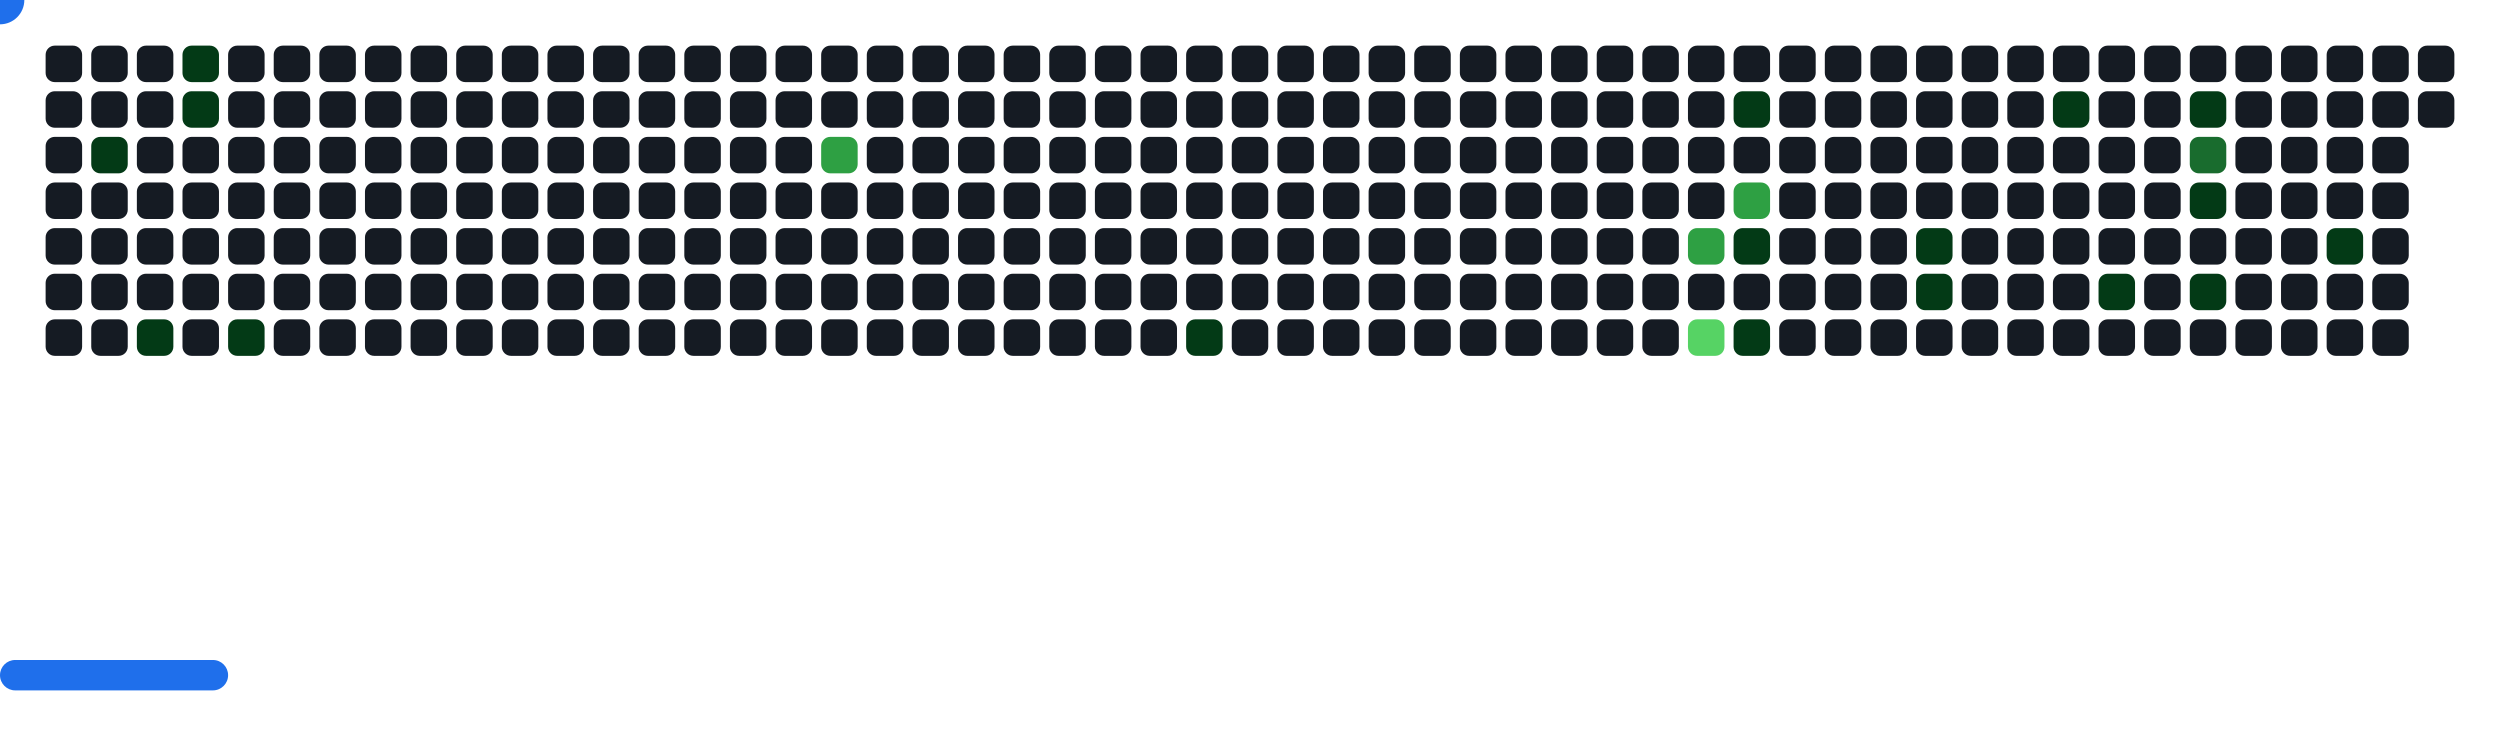
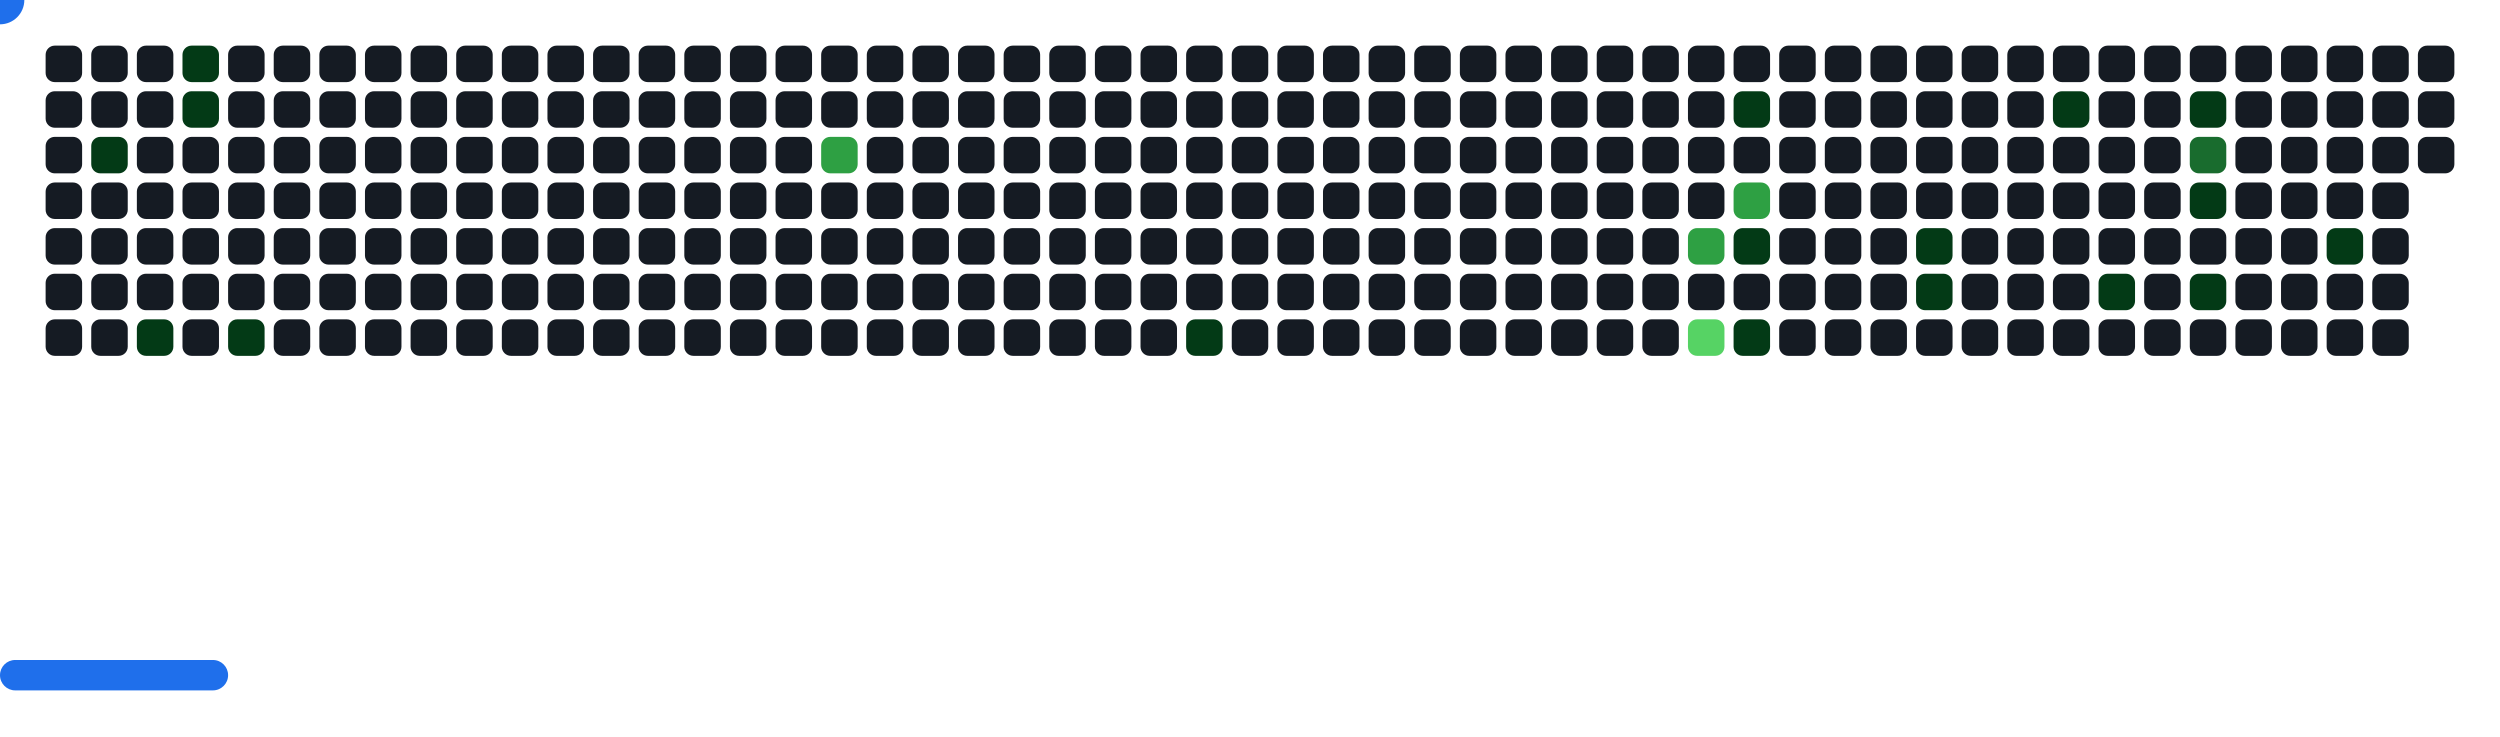
<svg xmlns="http://www.w3.org/2000/svg" width="822" height="242" viewBox="0 0 822 242">
  <style>.c0{fill:#151B23}.c1{fill:#033A16}.c2{fill:#196C2E}.c3{fill:#2EA043}.c4{fill:#56D364}</style>
  <defs>
    <symbol id="brick">
      <rect x="0" y="0" width="12" height="12" rx="3" />
    </symbol>
  </defs>
  <use href="#brick" x="15" y="15" class="c0" opacity="1" />
  <use href="#brick" x="15" y="30" class="c0" opacity="1" />
  <use href="#brick" x="15" y="45" class="c0" opacity="1" />
  <use href="#brick" x="15" y="60" class="c0" opacity="1" />
  <use href="#brick" x="15" y="75" class="c0" opacity="1" />
  <use href="#brick" x="15" y="90" class="c0" opacity="1" />
  <use href="#brick" x="15" y="105" class="c0" opacity="1" />
  <use href="#brick" x="30" y="15" class="c0" opacity="1" />
  <use href="#brick" x="30" y="30" class="c0" opacity="1" />
  <use href="#brick" x="30" y="45" fill="#033A16">
    <animate attributeName="fill" values="#033A16;#033A16;#151B23;#151B23" keyTimes="0;0.121;0.121;1" dur="44.633s" fill="freeze" repeatCount="indefinite" />
  </use>
  <use href="#brick" x="30" y="60" class="c0" opacity="1" />
  <use href="#brick" x="30" y="75" class="c0" opacity="1" />
  <use href="#brick" x="30" y="90" class="c0" opacity="1" />
  <use href="#brick" x="30" y="105" class="c0" opacity="1" />
  <use href="#brick" x="45" y="15" class="c0" opacity="1" />
  <use href="#brick" x="45" y="30" class="c0" opacity="1" />
  <use href="#brick" x="45" y="45" class="c0" opacity="1" />
  <use href="#brick" x="45" y="60" class="c0" opacity="1" />
  <use href="#brick" x="45" y="75" class="c0" opacity="1" />
  <use href="#brick" x="45" y="90" class="c0" opacity="1" />
  <use href="#brick" x="45" y="105" fill="#033A16">
    <animate attributeName="fill" values="#033A16;#033A16;#151B23;#151B23" keyTimes="0;0.117;0.117;1" dur="44.633s" fill="freeze" repeatCount="indefinite" />
  </use>
  <use href="#brick" x="60" y="15" fill="#033A16">
    <animate attributeName="fill" values="#033A16;#033A16;#151B23;#151B23" keyTimes="0;0.285;0.285;1" dur="44.633s" fill="freeze" repeatCount="indefinite" />
  </use>
  <use href="#brick" x="60" y="30" fill="#033A16">
    <animate attributeName="fill" values="#033A16;#033A16;#151B23;#151B23" keyTimes="0;0.285;0.285;1" dur="44.633s" fill="freeze" repeatCount="indefinite" />
  </use>
  <use href="#brick" x="60" y="45" class="c0" opacity="1" />
  <use href="#brick" x="60" y="60" class="c0" opacity="1" />
  <use href="#brick" x="60" y="75" class="c0" opacity="1" />
  <use href="#brick" x="60" y="90" class="c0" opacity="1" />
  <use href="#brick" x="60" y="105" class="c0" opacity="1" />
  <use href="#brick" x="75" y="15" class="c0" opacity="1" />
  <use href="#brick" x="75" y="30" class="c0" opacity="1" />
  <use href="#brick" x="75" y="45" class="c0" opacity="1" />
  <use href="#brick" x="75" y="60" class="c0" opacity="1" />
  <use href="#brick" x="75" y="75" class="c0" opacity="1" />
  <use href="#brick" x="75" y="90" class="c0" opacity="1" />
  <use href="#brick" x="75" y="105" fill="#033A16">
    <animate attributeName="fill" values="#033A16;#033A16;#151B23;#151B23" keyTimes="0;0.126;0.126;1" dur="44.633s" fill="freeze" repeatCount="indefinite" />
  </use>
  <use href="#brick" x="90" y="15" class="c0" opacity="1" />
  <use href="#brick" x="90" y="30" class="c0" opacity="1" />
  <use href="#brick" x="90" y="45" class="c0" opacity="1" />
  <use href="#brick" x="90" y="60" class="c0" opacity="1" />
  <use href="#brick" x="90" y="75" class="c0" opacity="1" />
  <use href="#brick" x="90" y="90" class="c0" opacity="1" />
  <use href="#brick" x="90" y="105" class="c0" opacity="1" />
  <use href="#brick" x="105" y="15" class="c0" opacity="1" />
  <use href="#brick" x="105" y="30" class="c0" opacity="1" />
  <use href="#brick" x="105" y="45" class="c0" opacity="1" />
  <use href="#brick" x="105" y="60" class="c0" opacity="1" />
  <use href="#brick" x="105" y="75" class="c0" opacity="1" />
  <use href="#brick" x="105" y="90" class="c0" opacity="1" />
  <use href="#brick" x="105" y="105" class="c0" opacity="1" />
  <use href="#brick" x="120" y="15" class="c0" opacity="1" />
  <use href="#brick" x="120" y="30" class="c0" opacity="1" />
  <use href="#brick" x="120" y="45" class="c0" opacity="1" />
  <use href="#brick" x="120" y="60" class="c0" opacity="1" />
  <use href="#brick" x="120" y="75" class="c0" opacity="1" />
  <use href="#brick" x="120" y="90" class="c0" opacity="1" />
  <use href="#brick" x="120" y="105" class="c0" opacity="1" />
  <use href="#brick" x="135" y="15" class="c0" opacity="1" />
  <use href="#brick" x="135" y="30" class="c0" opacity="1" />
  <use href="#brick" x="135" y="45" class="c0" opacity="1" />
  <use href="#brick" x="135" y="60" class="c0" opacity="1" />
  <use href="#brick" x="135" y="75" class="c0" opacity="1" />
  <use href="#brick" x="135" y="90" class="c0" opacity="1" />
  <use href="#brick" x="135" y="105" class="c0" opacity="1" />
  <use href="#brick" x="150" y="15" class="c0" opacity="1" />
  <use href="#brick" x="150" y="30" class="c0" opacity="1" />
  <use href="#brick" x="150" y="45" class="c0" opacity="1" />
  <use href="#brick" x="150" y="60" class="c0" opacity="1" />
  <use href="#brick" x="150" y="75" class="c0" opacity="1" />
  <use href="#brick" x="150" y="90" class="c0" opacity="1" />
  <use href="#brick" x="150" y="105" class="c0" opacity="1" />
  <use href="#brick" x="165" y="15" class="c0" opacity="1" />
  <use href="#brick" x="165" y="30" class="c0" opacity="1" />
  <use href="#brick" x="165" y="45" class="c0" opacity="1" />
  <use href="#brick" x="165" y="60" class="c0" opacity="1" />
  <use href="#brick" x="165" y="75" class="c0" opacity="1" />
  <use href="#brick" x="165" y="90" class="c0" opacity="1" />
  <use href="#brick" x="165" y="105" class="c0" opacity="1" />
  <use href="#brick" x="180" y="15" class="c0" opacity="1" />
  <use href="#brick" x="180" y="30" class="c0" opacity="1" />
  <use href="#brick" x="180" y="45" class="c0" opacity="1" />
  <use href="#brick" x="180" y="60" class="c0" opacity="1" />
  <use href="#brick" x="180" y="75" class="c0" opacity="1" />
  <use href="#brick" x="180" y="90" class="c0" opacity="1" />
  <use href="#brick" x="180" y="105" class="c0" opacity="1" />
  <use href="#brick" x="195" y="15" class="c0" opacity="1" />
  <use href="#brick" x="195" y="30" class="c0" opacity="1" />
  <use href="#brick" x="195" y="45" class="c0" opacity="1" />
  <use href="#brick" x="195" y="60" class="c0" opacity="1" />
  <use href="#brick" x="195" y="75" class="c0" opacity="1" />
  <use href="#brick" x="195" y="90" class="c0" opacity="1" />
  <use href="#brick" x="195" y="105" class="c0" opacity="1" />
  <use href="#brick" x="210" y="15" class="c0" opacity="1" />
  <use href="#brick" x="210" y="30" class="c0" opacity="1" />
  <use href="#brick" x="210" y="45" class="c0" opacity="1" />
  <use href="#brick" x="210" y="60" class="c0" opacity="1" />
  <use href="#brick" x="210" y="75" class="c0" opacity="1" />
  <use href="#brick" x="210" y="90" class="c0" opacity="1" />
  <use href="#brick" x="210" y="105" class="c0" opacity="1" />
  <use href="#brick" x="225" y="15" class="c0" opacity="1" />
  <use href="#brick" x="225" y="30" class="c0" opacity="1" />
  <use href="#brick" x="225" y="45" class="c0" opacity="1" />
  <use href="#brick" x="225" y="60" class="c0" opacity="1" />
  <use href="#brick" x="225" y="75" class="c0" opacity="1" />
  <use href="#brick" x="225" y="90" class="c0" opacity="1" />
  <use href="#brick" x="225" y="105" class="c0" opacity="1" />
  <use href="#brick" x="240" y="15" class="c0" opacity="1" />
  <use href="#brick" x="240" y="30" class="c0" opacity="1" />
  <use href="#brick" x="240" y="45" class="c0" opacity="1" />
  <use href="#brick" x="240" y="60" class="c0" opacity="1" />
  <use href="#brick" x="240" y="75" class="c0" opacity="1" />
  <use href="#brick" x="240" y="90" class="c0" opacity="1" />
  <use href="#brick" x="240" y="105" class="c0" opacity="1" />
  <use href="#brick" x="255" y="15" class="c0" opacity="1" />
  <use href="#brick" x="255" y="30" class="c0" opacity="1" />
  <use href="#brick" x="255" y="45" class="c0" opacity="1" />
  <use href="#brick" x="255" y="60" class="c0" opacity="1" />
  <use href="#brick" x="255" y="75" class="c0" opacity="1" />
  <use href="#brick" x="255" y="90" class="c0" opacity="1" />
  <use href="#brick" x="255" y="105" class="c0" opacity="1" />
  <use href="#brick" x="270" y="15" class="c0" opacity="1" />
  <use href="#brick" x="270" y="30" class="c0" opacity="1" />
  <use href="#brick" x="270" y="45" fill="#2EA043">
    <animate attributeName="fill" values="#2EA043;#2EA043;#151B23;#151B23" keyTimes="0;0.417;0.417;1" dur="44.633s" fill="freeze" repeatCount="indefinite" />
  </use>
  <use href="#brick" x="270" y="60" class="c0" opacity="1" />
  <use href="#brick" x="270" y="75" class="c0" opacity="1" />
  <use href="#brick" x="270" y="90" class="c0" opacity="1" />
  <use href="#brick" x="270" y="105" class="c0" opacity="1" />
  <use href="#brick" x="285" y="15" class="c0" opacity="1" />
  <use href="#brick" x="285" y="30" class="c0" opacity="1" />
  <use href="#brick" x="285" y="45" class="c0" opacity="1" />
  <use href="#brick" x="285" y="60" class="c0" opacity="1" />
  <use href="#brick" x="285" y="75" class="c0" opacity="1" />
  <use href="#brick" x="285" y="90" class="c0" opacity="1" />
  <use href="#brick" x="285" y="105" class="c0" opacity="1" />
  <use href="#brick" x="300" y="15" class="c0" opacity="1" />
  <use href="#brick" x="300" y="30" class="c0" opacity="1" />
  <use href="#brick" x="300" y="45" class="c0" opacity="1" />
  <use href="#brick" x="300" y="60" class="c0" opacity="1" />
  <use href="#brick" x="300" y="75" class="c0" opacity="1" />
  <use href="#brick" x="300" y="90" class="c0" opacity="1" />
  <use href="#brick" x="300" y="105" class="c0" opacity="1" />
  <use href="#brick" x="315" y="15" class="c0" opacity="1" />
  <use href="#brick" x="315" y="30" class="c0" opacity="1" />
  <use href="#brick" x="315" y="45" class="c0" opacity="1" />
  <use href="#brick" x="315" y="60" class="c0" opacity="1" />
  <use href="#brick" x="315" y="75" class="c0" opacity="1" />
  <use href="#brick" x="315" y="90" class="c0" opacity="1" />
  <use href="#brick" x="315" y="105" class="c0" opacity="1" />
  <use href="#brick" x="330" y="15" class="c0" opacity="1" />
  <use href="#brick" x="330" y="30" class="c0" opacity="1" />
  <use href="#brick" x="330" y="45" class="c0" opacity="1" />
  <use href="#brick" x="330" y="60" class="c0" opacity="1" />
  <use href="#brick" x="330" y="75" class="c0" opacity="1" />
  <use href="#brick" x="330" y="90" class="c0" opacity="1" />
  <use href="#brick" x="330" y="105" class="c0" opacity="1" />
  <use href="#brick" x="345" y="15" class="c0" opacity="1" />
  <use href="#brick" x="345" y="30" class="c0" opacity="1" />
  <use href="#brick" x="345" y="45" class="c0" opacity="1" />
  <use href="#brick" x="345" y="60" class="c0" opacity="1" />
  <use href="#brick" x="345" y="75" class="c0" opacity="1" />
  <use href="#brick" x="345" y="90" class="c0" opacity="1" />
  <use href="#brick" x="345" y="105" class="c0" opacity="1" />
  <use href="#brick" x="360" y="15" class="c0" opacity="1" />
  <use href="#brick" x="360" y="30" class="c0" opacity="1" />
  <use href="#brick" x="360" y="45" class="c0" opacity="1" />
  <use href="#brick" x="360" y="60" class="c0" opacity="1" />
  <use href="#brick" x="360" y="75" class="c0" opacity="1" />
  <use href="#brick" x="360" y="90" class="c0" opacity="1" />
  <use href="#brick" x="360" y="105" class="c0" opacity="1" />
  <use href="#brick" x="375" y="15" class="c0" opacity="1" />
  <use href="#brick" x="375" y="30" class="c0" opacity="1" />
  <use href="#brick" x="375" y="45" class="c0" opacity="1" />
  <use href="#brick" x="375" y="60" class="c0" opacity="1" />
  <use href="#brick" x="375" y="75" class="c0" opacity="1" />
  <use href="#brick" x="375" y="90" class="c0" opacity="1" />
  <use href="#brick" x="375" y="105" class="c0" opacity="1" />
  <use href="#brick" x="390" y="15" class="c0" opacity="1" />
  <use href="#brick" x="390" y="30" class="c0" opacity="1" />
  <use href="#brick" x="390" y="45" class="c0" opacity="1" />
  <use href="#brick" x="390" y="60" class="c0" opacity="1" />
  <use href="#brick" x="390" y="75" class="c0" opacity="1" />
  <use href="#brick" x="390" y="90" class="c0" opacity="1" />
  <use href="#brick" x="390" y="105" fill="#033A16">
    <animate attributeName="fill" values="#033A16;#033A16;#151B23;#151B23" keyTimes="0;0.081;0.081;1" dur="44.633s" fill="freeze" repeatCount="indefinite" />
  </use>
  <use href="#brick" x="405" y="15" class="c0" opacity="1" />
  <use href="#brick" x="405" y="30" class="c0" opacity="1" />
  <use href="#brick" x="405" y="45" class="c0" opacity="1" />
  <use href="#brick" x="405" y="60" class="c0" opacity="1" />
  <use href="#brick" x="405" y="75" class="c0" opacity="1" />
  <use href="#brick" x="405" y="90" class="c0" opacity="1" />
  <use href="#brick" x="405" y="105" class="c0" opacity="1" />
  <use href="#brick" x="420" y="15" class="c0" opacity="1" />
  <use href="#brick" x="420" y="30" class="c0" opacity="1" />
  <use href="#brick" x="420" y="45" class="c0" opacity="1" />
  <use href="#brick" x="420" y="60" class="c0" opacity="1" />
  <use href="#brick" x="420" y="75" class="c0" opacity="1" />
  <use href="#brick" x="420" y="90" class="c0" opacity="1" />
  <use href="#brick" x="420" y="105" class="c0" opacity="1" />
  <use href="#brick" x="435" y="15" class="c0" opacity="1" />
  <use href="#brick" x="435" y="30" class="c0" opacity="1" />
  <use href="#brick" x="435" y="45" class="c0" opacity="1" />
  <use href="#brick" x="435" y="60" class="c0" opacity="1" />
  <use href="#brick" x="435" y="75" class="c0" opacity="1" />
  <use href="#brick" x="435" y="90" class="c0" opacity="1" />
  <use href="#brick" x="435" y="105" class="c0" opacity="1" />
  <use href="#brick" x="450" y="15" class="c0" opacity="1" />
  <use href="#brick" x="450" y="30" class="c0" opacity="1" />
  <use href="#brick" x="450" y="45" class="c0" opacity="1" />
  <use href="#brick" x="450" y="60" class="c0" opacity="1" />
  <use href="#brick" x="450" y="75" class="c0" opacity="1" />
  <use href="#brick" x="450" y="90" class="c0" opacity="1" />
  <use href="#brick" x="450" y="105" class="c0" opacity="1" />
  <use href="#brick" x="465" y="15" class="c0" opacity="1" />
  <use href="#brick" x="465" y="30" class="c0" opacity="1" />
  <use href="#brick" x="465" y="45" class="c0" opacity="1" />
  <use href="#brick" x="465" y="60" class="c0" opacity="1" />
  <use href="#brick" x="465" y="75" class="c0" opacity="1" />
  <use href="#brick" x="465" y="90" class="c0" opacity="1" />
  <use href="#brick" x="465" y="105" class="c0" opacity="1" />
  <use href="#brick" x="480" y="15" class="c0" opacity="1" />
  <use href="#brick" x="480" y="30" class="c0" opacity="1" />
  <use href="#brick" x="480" y="45" class="c0" opacity="1" />
  <use href="#brick" x="480" y="60" class="c0" opacity="1" />
  <use href="#brick" x="480" y="75" class="c0" opacity="1" />
  <use href="#brick" x="480" y="90" class="c0" opacity="1" />
  <use href="#brick" x="480" y="105" class="c0" opacity="1" />
  <use href="#brick" x="495" y="15" class="c0" opacity="1" />
  <use href="#brick" x="495" y="30" class="c0" opacity="1" />
  <use href="#brick" x="495" y="45" class="c0" opacity="1" />
  <use href="#brick" x="495" y="60" class="c0" opacity="1" />
  <use href="#brick" x="495" y="75" class="c0" opacity="1" />
  <use href="#brick" x="495" y="90" class="c0" opacity="1" />
  <use href="#brick" x="495" y="105" class="c0" opacity="1" />
  <use href="#brick" x="510" y="15" class="c0" opacity="1" />
  <use href="#brick" x="510" y="30" class="c0" opacity="1" />
  <use href="#brick" x="510" y="45" class="c0" opacity="1" />
  <use href="#brick" x="510" y="60" class="c0" opacity="1" />
  <use href="#brick" x="510" y="75" class="c0" opacity="1" />
  <use href="#brick" x="510" y="90" class="c0" opacity="1" />
  <use href="#brick" x="510" y="105" class="c0" opacity="1" />
  <use href="#brick" x="525" y="15" class="c0" opacity="1" />
  <use href="#brick" x="525" y="30" class="c0" opacity="1" />
  <use href="#brick" x="525" y="45" class="c0" opacity="1" />
  <use href="#brick" x="525" y="60" class="c0" opacity="1" />
  <use href="#brick" x="525" y="75" class="c0" opacity="1" />
  <use href="#brick" x="525" y="90" class="c0" opacity="1" />
  <use href="#brick" x="525" y="105" class="c0" opacity="1" />
  <use href="#brick" x="540" y="15" class="c0" opacity="1" />
  <use href="#brick" x="540" y="30" class="c0" opacity="1" />
  <use href="#brick" x="540" y="45" class="c0" opacity="1" />
  <use href="#brick" x="540" y="60" class="c0" opacity="1" />
  <use href="#brick" x="540" y="75" class="c0" opacity="1" />
  <use href="#brick" x="540" y="90" class="c0" opacity="1" />
  <use href="#brick" x="540" y="105" class="c0" opacity="1" />
  <use href="#brick" x="555" y="15" class="c0" opacity="1" />
  <use href="#brick" x="555" y="30" class="c0" opacity="1" />
  <use href="#brick" x="555" y="45" class="c0" opacity="1" />
  <use href="#brick" x="555" y="60" class="c0" opacity="1" />
  <use href="#brick" x="555" y="75" fill="#2EA043">
    <animate attributeName="fill" values="#2EA043;#2EA043;#151B23;#151B23" keyTimes="0;0.014;0.014;1" dur="44.633s" fill="freeze" repeatCount="indefinite" />
  </use>
  <use href="#brick" x="555" y="90" class="c0" opacity="1" />
  <use href="#brick" x="555" y="105" fill="#56D364">
    <animate attributeName="fill" values="#56D364;#56D364;#151B23;#151B23" keyTimes="0;0.064;0.064;1" dur="44.633s" fill="freeze" repeatCount="indefinite" />
  </use>
  <use href="#brick" x="570" y="15" class="c0" opacity="1" />
  <use href="#brick" x="570" y="30" fill="#033A16">
    <animate attributeName="fill" values="#033A16;#033A16;#151B23;#151B23" keyTimes="0;0.385;0.385;1" dur="44.633s" fill="freeze" repeatCount="indefinite" />
  </use>
  <use href="#brick" x="570" y="45" class="c0" opacity="1" />
  <use href="#brick" x="570" y="60" fill="#2EA043">
    <animate attributeName="fill" values="#2EA043;#2EA043;#151B23;#151B23" keyTimes="0;0.016;0.016;1" dur="44.633s" fill="freeze" repeatCount="indefinite" />
  </use>
  <use href="#brick" x="570" y="75" fill="#033A16">
    <animate attributeName="fill" values="#033A16;#033A16;#151B23;#151B23" keyTimes="0;0.016;0.016;1" dur="44.633s" fill="freeze" repeatCount="indefinite" />
  </use>
  <use href="#brick" x="570" y="90" class="c0" opacity="1" />
  <use href="#brick" x="570" y="105" fill="#033A16">
    <animate attributeName="fill" values="#033A16;#033A16;#151B23;#151B23" keyTimes="0;0.5;0.5;1" dur="44.633s" fill="freeze" repeatCount="indefinite" />
  </use>
  <use href="#brick" x="585" y="15" class="c0" opacity="1" />
  <use href="#brick" x="585" y="30" class="c0" opacity="1" />
  <use href="#brick" x="585" y="45" class="c0" opacity="1" />
  <use href="#brick" x="585" y="60" class="c0" opacity="1" />
  <use href="#brick" x="585" y="75" class="c0" opacity="1" />
  <use href="#brick" x="585" y="90" class="c0" opacity="1" />
  <use href="#brick" x="585" y="105" class="c0" opacity="1" />
  <use href="#brick" x="600" y="15" class="c0" opacity="1" />
  <use href="#brick" x="600" y="30" class="c0" opacity="1" />
  <use href="#brick" x="600" y="45" class="c0" opacity="1" />
  <use href="#brick" x="600" y="60" class="c0" opacity="1" />
  <use href="#brick" x="600" y="75" class="c0" opacity="1" />
  <use href="#brick" x="600" y="90" class="c0" opacity="1" />
  <use href="#brick" x="600" y="105" class="c0" opacity="1" />
  <use href="#brick" x="615" y="15" class="c0" opacity="1" />
  <use href="#brick" x="615" y="30" class="c0" opacity="1" />
  <use href="#brick" x="615" y="45" class="c0" opacity="1" />
  <use href="#brick" x="615" y="60" class="c0" opacity="1" />
  <use href="#brick" x="615" y="75" class="c0" opacity="1" />
  <use href="#brick" x="615" y="90" class="c0" opacity="1" />
  <use href="#brick" x="615" y="105" class="c0" opacity="1" />
  <use href="#brick" x="630" y="15" class="c0" opacity="1" />
  <use href="#brick" x="630" y="30" class="c0" opacity="1" />
  <use href="#brick" x="630" y="45" class="c0" opacity="1" />
  <use href="#brick" x="630" y="60" class="c0" opacity="1" />
  <use href="#brick" x="630" y="75" fill="#033A16">
    <animate attributeName="fill" values="#033A16;#033A16;#151B23;#151B23" keyTimes="0;0.378;0.378;1" dur="44.633s" fill="freeze" repeatCount="indefinite" />
  </use>
  <use href="#brick" x="630" y="90" fill="#033A16">
    <animate attributeName="fill" values="#033A16;#033A16;#151B23;#151B23" keyTimes="0;0.38;0.38;1" dur="44.633s" fill="freeze" repeatCount="indefinite" />
  </use>
  <use href="#brick" x="630" y="105" class="c0" opacity="1" />
  <use href="#brick" x="645" y="15" class="c0" opacity="1" />
  <use href="#brick" x="645" y="30" class="c0" opacity="1" />
  <use href="#brick" x="645" y="45" class="c0" opacity="1" />
  <use href="#brick" x="645" y="60" class="c0" opacity="1" />
  <use href="#brick" x="645" y="75" class="c0" opacity="1" />
  <use href="#brick" x="645" y="90" class="c0" opacity="1" />
  <use href="#brick" x="645" y="105" class="c0" opacity="1" />
  <use href="#brick" x="660" y="15" class="c0" opacity="1" />
  <use href="#brick" x="660" y="30" class="c0" opacity="1" />
  <use href="#brick" x="660" y="45" class="c0" opacity="1" />
  <use href="#brick" x="660" y="60" class="c0" opacity="1" />
  <use href="#brick" x="660" y="75" class="c0" opacity="1" />
  <use href="#brick" x="660" y="90" class="c0" opacity="1" />
  <use href="#brick" x="660" y="105" class="c0" opacity="1" />
  <use href="#brick" x="675" y="15" class="c0" opacity="1" />
  <use href="#brick" x="675" y="30" fill="#033A16">
    <animate attributeName="fill" values="#033A16;#033A16;#151B23;#151B23" keyTimes="0;0.511;0.511;1" dur="44.633s" fill="freeze" repeatCount="indefinite" />
  </use>
  <use href="#brick" x="675" y="45" class="c0" opacity="1" />
  <use href="#brick" x="675" y="60" class="c0" opacity="1" />
  <use href="#brick" x="675" y="75" class="c0" opacity="1" />
  <use href="#brick" x="675" y="90" class="c0" opacity="1" />
  <use href="#brick" x="675" y="105" class="c0" opacity="1" />
  <use href="#brick" x="690" y="15" class="c0" opacity="1" />
  <use href="#brick" x="690" y="30" class="c0" opacity="1" />
  <use href="#brick" x="690" y="45" class="c0" opacity="1" />
  <use href="#brick" x="690" y="60" class="c0" opacity="1" />
  <use href="#brick" x="690" y="75" class="c0" opacity="1" />
  <use href="#brick" x="690" y="90" fill="#033A16">
    <animate attributeName="fill" values="#033A16;#033A16;#151B23;#151B23" keyTimes="0;0.353;0.353;1" dur="44.633s" fill="freeze" repeatCount="indefinite" />
  </use>
  <use href="#brick" x="690" y="105" class="c0" opacity="1" />
  <use href="#brick" x="705" y="15" class="c0" opacity="1" />
  <use href="#brick" x="705" y="30" class="c0" opacity="1" />
  <use href="#brick" x="705" y="45" class="c0" opacity="1" />
  <use href="#brick" x="705" y="60" class="c0" opacity="1" />
  <use href="#brick" x="705" y="75" class="c0" opacity="1" />
  <use href="#brick" x="705" y="90" class="c0" opacity="1" />
  <use href="#brick" x="705" y="105" class="c0" opacity="1" />
  <use href="#brick" x="720" y="15" class="c0" opacity="1" />
  <use href="#brick" x="720" y="30" fill="#033A16">
    <animate attributeName="fill" values="#033A16;#033A16;#151B23;#151B23" keyTimes="0;0.209;0.209;1" dur="44.633s" fill="freeze" repeatCount="indefinite" />
  </use>
  <use href="#brick" x="720" y="45" fill="#196C2E">
    <animate attributeName="fill" values="#196C2E;#196C2E;#151B23;#151B23" keyTimes="0;0.207;0.207;1" dur="44.633s" fill="freeze" repeatCount="indefinite" />
  </use>
  <use href="#brick" x="720" y="60" fill="#033A16">
    <animate attributeName="fill" values="#033A16;#033A16;#151B23;#151B23" keyTimes="0;0.208;0.208;1" dur="44.633s" fill="freeze" repeatCount="indefinite" />
  </use>
  <use href="#brick" x="720" y="75" class="c0" opacity="1" />
  <use href="#brick" x="720" y="90" fill="#033A16">
    <animate attributeName="fill" values="#033A16;#033A16;#151B23;#151B23" keyTimes="0;1;1;1" dur="44.633s" fill="freeze" repeatCount="indefinite" />
  </use>
  <use href="#brick" x="720" y="105" class="c0" opacity="1" />
  <use href="#brick" x="735" y="15" class="c0" opacity="1" />
  <use href="#brick" x="735" y="30" class="c0" opacity="1" />
  <use href="#brick" x="735" y="45" class="c0" opacity="1" />
  <use href="#brick" x="735" y="60" class="c0" opacity="1" />
  <use href="#brick" x="735" y="75" class="c0" opacity="1" />
  <use href="#brick" x="735" y="90" class="c0" opacity="1" />
  <use href="#brick" x="735" y="105" class="c0" opacity="1" />
  <use href="#brick" x="750" y="15" class="c0" opacity="1" />
  <use href="#brick" x="750" y="30" class="c0" opacity="1" />
  <use href="#brick" x="750" y="45" class="c0" opacity="1" />
  <use href="#brick" x="750" y="60" class="c0" opacity="1" />
  <use href="#brick" x="750" y="75" class="c0" opacity="1" />
  <use href="#brick" x="750" y="90" class="c0" opacity="1" />
  <use href="#brick" x="750" y="105" class="c0" opacity="1" />
  <use href="#brick" x="765" y="15" class="c0" opacity="1" />
  <use href="#brick" x="765" y="30" class="c0" opacity="1" />
  <use href="#brick" x="765" y="45" class="c0" opacity="1" />
  <use href="#brick" x="765" y="60" class="c0" opacity="1" />
  <use href="#brick" x="765" y="75" fill="#033A16">
    <animate attributeName="fill" values="#033A16;#033A16;#151B23;#151B23" keyTimes="0;0.043;0.043;1" dur="44.633s" fill="freeze" repeatCount="indefinite" />
  </use>
  <use href="#brick" x="765" y="90" class="c0" opacity="1" />
  <use href="#brick" x="765" y="105" class="c0" opacity="1" />
  <use href="#brick" x="780" y="15" class="c0" opacity="1" />
  <use href="#brick" x="780" y="30" class="c0" opacity="1" />
  <use href="#brick" x="780" y="45" class="c0" opacity="1" />
  <use href="#brick" x="780" y="60" class="c0" opacity="1" />
  <use href="#brick" x="780" y="75" class="c0" opacity="1" />
  <use href="#brick" x="780" y="90" class="c0" opacity="1" />
  <use href="#brick" x="780" y="105" class="c0" opacity="1" />
  <use href="#brick" x="795" y="15" class="c0" opacity="1" />
  <use href="#brick" x="795" y="30" class="c0" opacity="1" />
+   <use href="#brick" x="795" y="45" class="c0" opacity="1" />
  <g transform="translate(0,217)">
    <rect y="0" width="75" height="10" rx="5" fill="#1F6FEB">
      <animate attributeName="x" values="374;381;388;395;402;409;416;423;430;437;444;451;458;465;472;480;487;494;501;508;515;522;529;536;543;550;557;564;571;579;586;593;600;607;614;621;628;635;642;649;656;663;670;678;685;692;699;706;713;720;727;732;732;732;732;732;732;732;727;720;713;706;699;692;685;678;670;663;656;649;642;635;628;621;614;607;600;593;586;579;571;564;557;550;543;536;529;522;515;508;501;494;487;480;472;465;458;451;444;437;430;423;416;409;402;395;388;381;373;366;359;352;345;338;331;324;317;310;303;296;289;282;275;267;260;253;246;239;232;225;218;211;204;197;190;183;176;168;161;154;147;140;133;126;119;112;105;98;91;84;77;69;62;55;48;41;34;27;20;15;15;15;15;15;15;15;20;27;34;41;48;55;62;69;77;84;91;98;105;112;119;126;133;140;147;154;161;168;176;183;190;197;204;211;218;225;232;239;246;253;260;267;275;282;289;296;303;310;317;324;331;338;345;352;359;366;373;381;388;395;402;409;416;423;430;437;444;451;458;465;472;480;487;494;501;508;515;522;529;536;543;550;557;564;571;579;586;593;600;607;614;621;628;635;642;649;656;663;670;678;685;692;699;706;713;720;727;732;732;732;732;732;732;732;727;720;713;706;699;692;685;678;670;663;656;649;642;635;628;621;614;607;600;593;586;579;571;564;557;550;543;536;529;522;515;508;501;494;487;480;472;465;458;451;444;437;430;423;416;409;402;395;388;381;373;366;359;352;345;338;331;324;317;310;303;296;289;282;275;267;260;253;246;239;232;225;218;211;204;197;190;183;176;168;161;154;147;140;133;126;119;112;105;98;91;84;77;69;62;55;48;41;34;27;20;15;15;15;15;15;15;15;20;27;34;41;48;55;62;69;77;84;91;98;105;112;119;126;133;140;147;154;161;168;176;183;190;197;204;211;218;225;232;239;246;253;260;267;275;282;289;296;303;310;317;324;331;338;345;352;359;366;373;381;388;395;402;409;416;423;430;437;444;451;458;465;472;480;487;494;501;508;515;522;529;536;543;550;557;564;571;579;586;593;600;607;614;621;628;635;642;649;656;663;670;678;685;692;699;706;713;720;727;732;732;732;732;732;732;732;727;720;713;706;699;692;685;678;670;663;656;649;642;635;628;621;614;607;600;593;586;579;571;564;557;550;543;536;529;522;515;508;501;494;487;480;472;465;458;451;444;437;430;423;416;409;402;395;388;381;373;366;359;352;345;338;331;324;317;310;303;296;289;282;275;267;260;253;246;239;232;225;218;211;204;197;190;183;176;168;161;154;147;140;133;126;119;112;105;98;91;84;77;69;62;55;48;41;34;27;20;15;15;15;15;15;15;15;20;27;34;41;48;55;62;69;77;84;91;98;105;112;119;126;133;140;147;154;161;168;176;183;190;197;204;211;218;225;232;239;246;253;260;267;275;282;289;296;303;310;317;324;331;338;345;352;359;366;373;381;388;395;402;409;416;423;430;437;444;451;458;465;472;480;487;494;501;508;515;522;529;536;543;550;557;564;571;579;586;593;600;607;614;621;628;635;642;649;656;663;670;678;685;692;699;706;713;720;727;732;732;732;732;732;732;732;727;720;713;706;699;692;685;678;670;663;656;649;642;635;628;621;614;607;600;593;586;579;571;564;557;550;543;536;529;522;515;508;501;494;487;480;472;465;458;451;444;437;430;423;416;409;402;395;388;381;373;366;359;352;345;338;331;324;317;310;303;296;289;282;275;267;260;253;246;239;232;225;218;211;204;197;190;183;176;168;161;154;147;140;133;126;119;112;105;98;91;84;77;69;62;55;48;41;34;27;20;15;15;15;15;15;15;15;20;27;34;41;48;55;62;69;77;84;91;98;105;112;119;126;133;140;147;154;161;168;176;183;190;197;204;211;218;225;232;239;246;253;260;267;275;282;289;296;303;310;317;324;331;338;345;352;359;366;373;381;388;395;402;409;416;423;430;437;444;451;458;465;472;480;487;494;501;508;515;522;529;536;543;550;557;564;571;579;586;593;600;607;614;621;628;635;642;649;656;663;670;678;685;692;699;706;713;720;727;732;732;732;732;732;732;732;727;720;713;706;699;692;685;678;670;663;656;649;642;635;628;621;614;607;600;593;586;579;571;564;557;550;543;536;529;522;515;508;501;494;487;480;472;465;458;451;444;437;430;423;416;409;402;395;388;381;373;366;359;352;345;338;331;324;317;310;303;296;289;282;275;267;260;253;246;239;232;225;218;211;204;197;190;183;176;168;161;154;147;140;133;126;119;112;105;98;91;84;77;69;62;55;48;41;34;27;20;15;15;15;15;15;15;15;20;27;34;41;48;55;62;69;77;84;91;98;105;112;119;126;133;140;147;154;161;168;176;183;190;197;204;211;218;225;232;239;246;253;260;267;275;282;289;296;303;310;317;324;331;338;345;352;359;366;373;381;388;395;402;409;416;423;430;437;444;451;458;465;472;480;487;494;501;508;515;522;529;536;543;550;557;564;571;579;586;593;600;607;614;621;628;635;642;649;656;663;670;678;685;692;699;706;713;720;727;732;732;732;732;732;732;732;727;720;713;706;699;692;685;678;670;663;656;649;642;635;628;621;614;607;600;593;586;579;571;564;557;550;543;536;529;522;515;508;501;494;487;480;472;465;458;451;444;437;430;423;416;409;402;395;388;381;373;366;359;352;345;338;331;324;317;310;303;296;289;282;275;267;260;253;246;239;232;225;218;211;204;197;190;183;176;168;161;154;147;140;133;126;119;112;105;98;91;84;77;69;62;55;48;41;34;27;20;15;15;15;15;15;15;15;20;27;34;41;48;55;62;69;77;84;91;98;105;112;119;126;133;140;147;154;161;168;176;183;190;197;204;211;218;225;232;239;246;253;260;267;275;282;289;296;303;310;317;324;331;338;345;352;359;366;373;381;388;395;402;409;416;423;430;437;444;451;458;465;472;480;487;494;501;508;515;522;529;536;543;550;557;564;571;579;586;593;600;607;614;621;628;635;642;649;656;663;670" dur="44.633s" repeatCount="indefinite" />
    </rect>
  </g>
  <circle r="8" fill="#1F6FEB">
    <animate attributeName="cx" values="418;425;432;439;446;453;460;468;475;482;489;496;503;510;517;524;531;538;545;552;559;567;574;581;588;595;602;609;616;623;630;637;644;651;658;666;673;680;687;694;701;708;715;722;729;736;743;750;757;765;772;779;786;793;786;779;772;765;757;750;743;736;729;722;715;708;701;694;687;680;673;666;658;651;644;637;630;623;616;609;602;595;588;581;574;567;559;552;545;538;531;524;517;510;503;496;489;482;475;468;460;453;446;439;432;425;418;411;404;397;390;383;376;369;362;354;347;340;333;326;319;312;305;298;291;284;277;270;263;255;248;241;234;227;220;213;206;199;192;185;178;171;164;156;149;142;135;128;121;114;107;100;93;86;79;72;65;57;50;43;36;29;36;43;50;57;65;72;79;86;93;100;107;114;121;128;135;142;149;156;164;171;178;185;192;199;206;213;220;227;234;241;248;255;263;270;277;284;291;298;305;312;319;326;333;340;347;354;362;369;376;383;390;397;404;411;418;425;432;439;446;453;460;468;475;482;489;496;503;510;517;524;531;538;545;552;559;567;574;581;588;595;602;609;616;623;630;637;644;651;658;666;673;680;687;694;701;708;715;722;729;736;743;750;757;765;772;779;786;793;786;779;772;765;757;750;743;736;729;722;715;708;701;694;687;680;673;666;658;651;644;637;630;623;616;609;602;595;588;581;574;567;559;552;545;538;531;524;517;510;503;496;489;482;475;468;460;453;446;439;432;425;418;411;404;397;390;383;376;369;362;354;347;340;333;326;319;312;305;298;291;284;277;270;263;255;248;241;234;227;220;213;206;199;192;185;178;171;164;156;149;142;135;128;121;114;107;100;93;86;79;72;65;57;50;43;36;29;36;43;50;57;65;72;79;86;93;100;107;114;121;128;135;142;149;156;164;171;178;185;192;199;206;213;220;227;234;241;248;255;263;270;277;284;291;298;305;312;319;326;333;340;347;354;362;369;376;383;390;397;404;411;418;425;432;439;446;453;460;468;475;482;489;496;503;510;517;524;531;538;545;552;559;567;574;581;588;595;602;609;616;623;630;637;644;651;658;666;673;680;687;694;701;708;715;722;729;736;743;750;757;765;772;779;786;793;786;779;772;765;757;750;743;736;729;722;715;708;701;694;687;680;673;666;658;651;644;637;630;623;616;609;602;595;588;581;574;567;559;552;545;538;531;524;517;510;503;496;489;482;475;468;460;453;446;439;432;425;418;411;404;397;390;383;376;369;362;354;347;340;333;326;319;312;305;298;291;284;277;270;263;255;248;241;234;227;220;213;206;199;192;185;178;171;164;156;149;142;135;128;121;114;107;100;93;86;79;72;65;57;50;43;36;29;36;43;50;57;65;72;79;86;93;100;107;114;121;128;135;142;149;156;164;171;178;185;192;199;206;213;220;227;234;241;248;255;263;270;277;284;291;298;305;312;319;326;333;340;347;354;362;369;376;383;390;397;404;411;418;425;432;439;446;453;460;468;475;482;489;496;503;510;517;524;531;538;545;552;559;567;574;581;588;595;602;609;616;623;630;637;644;651;658;666;673;680;687;694;701;708;715;722;729;736;743;750;757;765;772;779;786;793;786;779;772;765;757;750;743;736;729;722;715;708;701;694;687;680;673;666;658;651;644;637;630;623;616;609;602;595;588;581;574;567;559;552;545;538;531;524;517;510;503;496;489;482;475;468;460;453;446;439;432;425;418;411;404;397;390;383;376;369;362;354;347;340;333;326;319;312;305;298;291;284;277;270;263;255;248;241;234;227;220;213;206;199;192;185;178;171;164;156;149;142;135;128;121;114;107;100;93;86;79;72;65;57;50;43;36;29;36;43;50;57;65;72;79;86;93;100;107;114;121;128;135;142;149;156;164;171;178;185;192;199;206;213;220;227;234;241;248;255;263;270;277;284;291;298;305;312;319;326;333;340;347;354;362;369;376;383;390;397;404;411;418;425;432;439;446;453;460;468;475;482;489;496;503;510;517;524;531;538;545;552;559;567;574;581;588;595;602;609;616;623;630;637;644;651;658;666;673;680;687;694;701;708;715;722;729;736;743;750;757;765;772;779;786;793;786;779;772;765;757;750;743;736;729;722;715;708;701;694;687;680;673;666;658;651;644;637;630;623;616;609;602;595;588;581;574;567;559;552;545;538;531;524;517;510;503;496;489;482;475;468;460;453;446;439;432;425;418;411;404;397;390;383;376;369;362;354;347;340;333;326;319;312;305;298;291;284;277;270;263;255;248;241;234;227;220;213;206;199;192;185;178;171;164;156;149;142;135;128;121;114;107;100;93;86;79;72;65;57;50;43;36;29;36;43;50;57;65;72;79;86;93;100;107;114;121;128;135;142;149;156;164;171;178;185;192;199;206;213;220;227;234;241;248;255;263;270;277;284;291;298;305;312;319;326;333;340;347;354;362;369;376;383;390;397;404;411;418;425;432;439;446;453;460;468;475;482;489;496;503;510;517;524;531;538;545;552;559;567;574;581;588;595;602;609;616;623;630;637;644;651;658;666;673;680;687;694;701;708;715;722;729;736;743;750;757;765;772;779;786;793;786;779;772;765;757;750;743;736;729;722;715;708;701;694;687;680;673;666;658;651;644;637;630;623;616;609;602;595;588;581;574;567;559;552;545;538;531;524;517;510;503;496;489;482;475;468;460;453;446;439;432;425;418;411;404;397;390;383;376;369;362;354;347;340;333;326;319;312;305;298;291;284;277;270;263;255;248;241;234;227;220;213;206;199;192;185;178;171;164;156;149;142;135;128;121;114;107;100;93;86;79;72;65;57;50;43;36;29;36;43;50;57;65;72;79;86;93;100;107;114;121;128;135;142;149;156;164;171;178;185;192;199;206;213;220;227;234;241;248;255;263;270;277;284;291;298;305;312;319;326;333;340;347;354;362;369;376;383;390;397;404;411;418;425;432;439;446;453;460;468;475;482;489;496;503;510;517;524;531;538;545;552;559;567;574;581;588;595;602;609;616;623;630;637;644;651;658;666;673;680;687;694;701;708;715" dur="44.633s" repeatCount="indefinite" />
    <animate attributeName="cy" values="205;198;191;184;177;170;163;155;148;141;134;127;120;113;106;99;92;85;78;71;78;85;78;85;92;99;106;113;120;127;134;141;148;155;163;170;177;184;191;198;209;202;195;188;181;174;167;160;152;145;138;131;124;117;110;103;96;89;96;103;110;117;124;131;138;145;152;160;167;174;181;188;195;209;202;195;188;181;174;167;160;152;145;138;131;124;131;138;145;152;160;167;174;181;188;195;209;202;195;188;181;174;167;160;152;145;138;131;124;131;138;145;152;160;167;174;181;188;195;209;202;195;188;181;174;167;160;152;145;138;131;124;117;110;103;96;89;82;75;68;61;53;46;39;32;25;32;39;46;53;61;68;75;82;89;96;103;96;89;82;75;68;61;68;75;82;89;96;103;96;89;82;75;68;61;53;46;39;32;25;32;39;46;53;61;68;75;82;89;96;103;110;117;124;131;138;145;152;160;167;174;181;188;195;209;202;195;188;181;174;167;160;152;145;138;131;124;117;110;103;96;89;82;75;68;61;53;46;39;32;25;32;39;46;53;61;68;75;82;89;96;103;110;117;124;131;138;145;152;160;167;174;181;188;195;209;202;195;188;181;174;167;160;152;145;138;131;124;117;110;103;96;89;82;75;68;61;53;61;53;46;53;61;68;75;82;89;96;103;110;117;124;131;138;145;152;160;167;174;181;188;195;209;202;195;188;181;174;167;160;152;145;138;131;124;117;110;103;96;89;82;75;68;61;53;46;39;32;25;32;39;46;53;61;68;75;82;89;96;103;110;117;124;131;138;145;152;160;167;174;181;188;195;209;202;195;188;181;174;167;160;152;145;138;131;124;117;110;103;96;89;82;75;68;61;53;46;39;32;25;32;39;32;39;46;53;61;68;75;82;89;96;103;110;117;124;131;138;145;152;160;167;174;181;188;195;209;202;195;188;181;174;167;160;152;145;138;131;124;117;110;103;96;89;82;75;68;61;53;46;39;32;25;32;39;46;53;61;68;75;82;89;96;103;110;117;124;131;138;145;152;160;167;174;181;188;195;209;202;195;188;181;174;167;160;152;145;138;131;124;117;110;103;110;117;124;131;138;145;152;160;167;174;181;188;195;209;202;195;188;181;174;167;160;152;145;138;131;124;117;110;103;96;89;82;75;68;75;82;89;82;75;68;61;53;46;53;61;68;75;82;89;96;103;110;117;124;131;138;145;152;160;167;174;181;188;195;209;202;195;188;181;174;167;160;152;145;138;131;124;117;110;103;96;89;82;75;68;61;68;75;82;89;96;103;110;117;124;131;138;145;152;160;167;174;181;188;195;209;202;195;188;181;174;167;160;152;145;138;131;124;117;110;103;96;89;82;75;68;61;53;46;39;32;25;32;39;46;53;61;68;75;82;89;96;103;110;117;124;131;138;145;152;160;167;174;181;188;195;209;202;195;188;181;174;167;160;152;145;138;131;124;117;110;103;96;89;82;75;68;61;53;46;39;32;25;32;39;46;53;61;68;75;82;89;96;103;110;117;124;117;110;103;96;89;82;75;68;61;53;46;39;32;25;32;25;32;39;46;53;61;68;75;82;89;96;103;110;117;124;131;138;145;152;160;167;174;181;188;195;209;202;195;188;181;174;167;160;152;145;138;131;124;117;110;103;96;89;82;75;68;61;53;46;39;32;25;32;39;46;53;61;68;75;82;89;96;103;110;117;124;131;138;145;152;160;167;174;181;188;195;209;202;195;188;181;174;167;160;152;145;138;131;124;117;110;103;96;89;82;75;68;61;53;46;39;32;25;32;39;46;53;61;68;75;82;89;96;103;110;117;124;131;138;145;152;160;167;174;181;188;195;209;202;195;188;181;174;167;160;152;145;138;131;124;117;110;103;96;89;82;75;68;61;53;46;39;32;25;32;39;46;53;61;68;75;82;89;96;103;110;117;124;131;138;145;152;160;167;174;181;188;195;209;202;195;188;181;174;167;160;152;145;138;131;124;117;110;103;96;89;82;75;68;61;53;46;39;32;25;32;39;46;53;61;68;75;82;89;96;103;110;117;124;131;138;145;152;160;167;174;181;188;195;209;202;195;188;181;174;167;160;152;145;138;131;124;117;110;103;96;89;82;75;68;61;53;46;39;32;25;32;39;46;53;61;68;75;82;89;96;103;110;117;124;131;138;145;152;160;167;174;181;188;195;209;202;195;188;181;174;167;160;152;145;138;131;124;117;110;103;96;89;82;75;68;61;53;46;39;32;25;32;39;46;53;61;68;75;82;89;96;103;110;117;124;131;138;145;152;160;167;174;181;188;195;209;202;195;188;181;174;167;160;152;145;138;131;124;117;110;103;96;89;82;75;68;61;53;46;39;32;25;32;39;46;53;61;68;75;82;89;96;103;110;117;124;131;138;145;152;160;167;174;181;188;195;209;202;195;188;181;174;167;160;152;145;138;131;124;117;110;103;96;89;82;75;68;61;53;46;39;32;25;32;39;46;53;61;68;75;82;89;96;103;110;117;124;131;138;145;152;160;167;174;181;188;195;209;202;195;188;181;174;167;160;152;145;138;131;124;117;110;103;96;89;82;75;68;61;53;46;39;32;25;32;39;46;53;61;68;75;82;89;96;103;110;117;124;131;138;145;152;160;167;174;181;188;195;209;202;195;188;181;174;167;160;152;145;138;131;124;117;110;103;96;89;82;75;68;61;53;46;39;32;25;32;39;46;53;61;68;75;82;89;96;103;110;117;124;131;138;145;152;160;167;174;181;188;195;209;202;195;188;181;174;167;160;152;145;138;131;124;117;110;103;96;89;82;75;68;61;53;46;39;32;25;32;39;46;53;61;68;75;82;89;96;103;110;117;124;131;138;145;152;160;167;174;181;188;195;209;202;195;188;181;174;167;160;152;145;138;131;124;117;110;103;96;89;82;75;68;61;53;46;39;32;25;32;39;46;53;61;68;75;82;89;96;103;110;117;124;131;138;145;152;160;167;174;181;188;195;209;202;195;188;181;174;167;160;152;145;138;131;124;117;110;103;96" dur="44.633s" repeatCount="indefinite" />
  </circle>
</svg>
